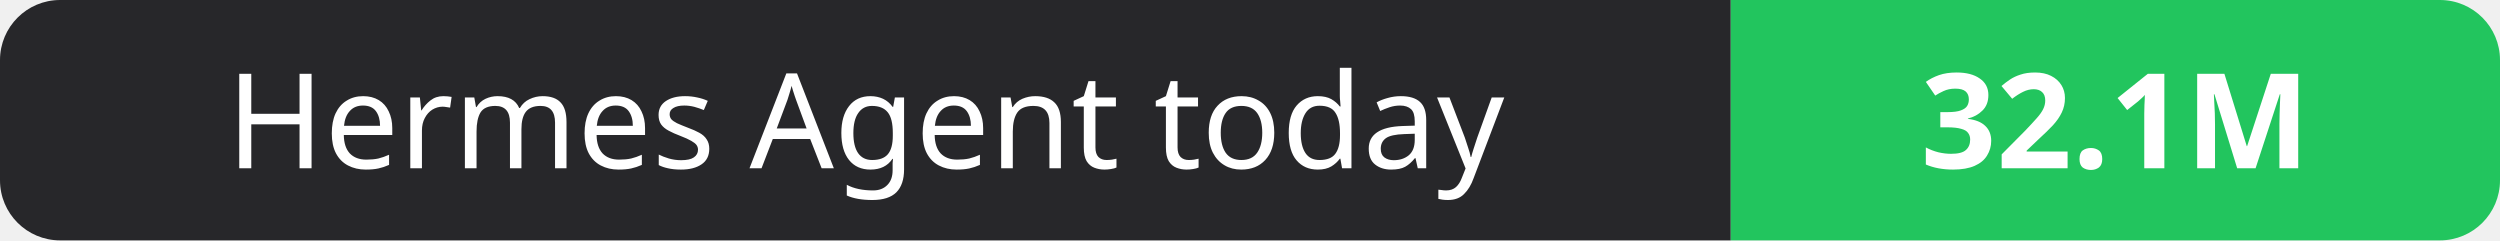
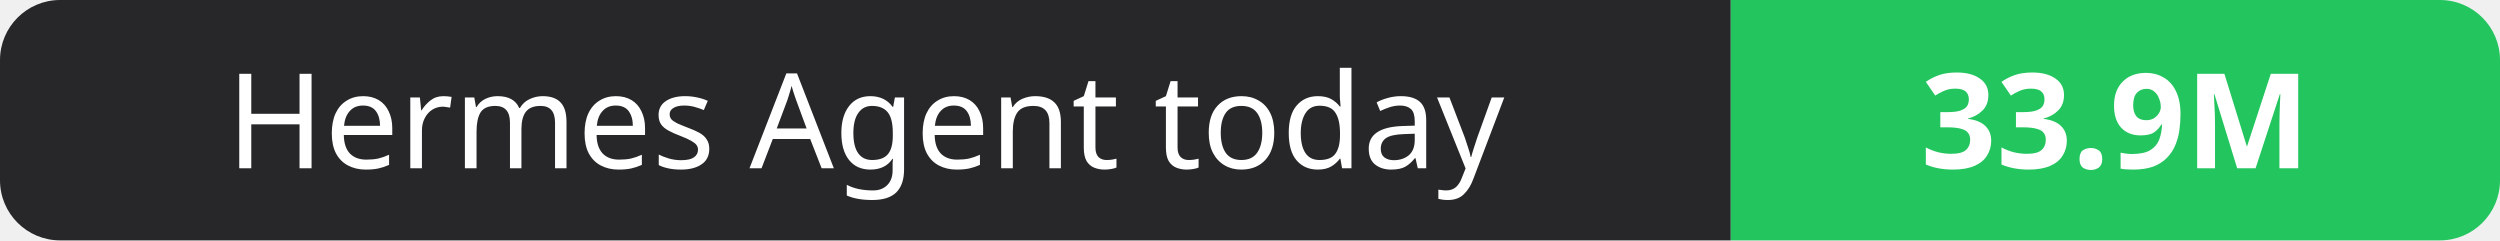
- <svg xmlns="http://www.w3.org/2000/svg" width="208" height="20" role="img" aria-label="Hermes Agent today: 32.1M">
+ <svg xmlns="http://www.w3.org/2000/svg" width="208" height="20" role="img" aria-label="Hermes Agent today: 33.9M">
  <clipPath id="r">
    <rect width="208" height="20" rx="5" fill="#fff" />
  </clipPath>
  <g clip-path="url(#r)">
    <rect width="144" height="20" fill="#27272a" />
    <rect x="144" width="64" height="20" fill="#22c55e" />
  </g>
  <g fill="#fff" text-anchor="middle" font-family="Verdana,Geneva,sans-serif" font-size="11">
    <text x="72.0" y="14">Hermes Agent today</text>
-     <text x="176.0" y="14" font-weight="700">32.1M</text>
+     <text x="176.0" y="14" font-weight="700">33.9M</text>
  </g>
</svg>
